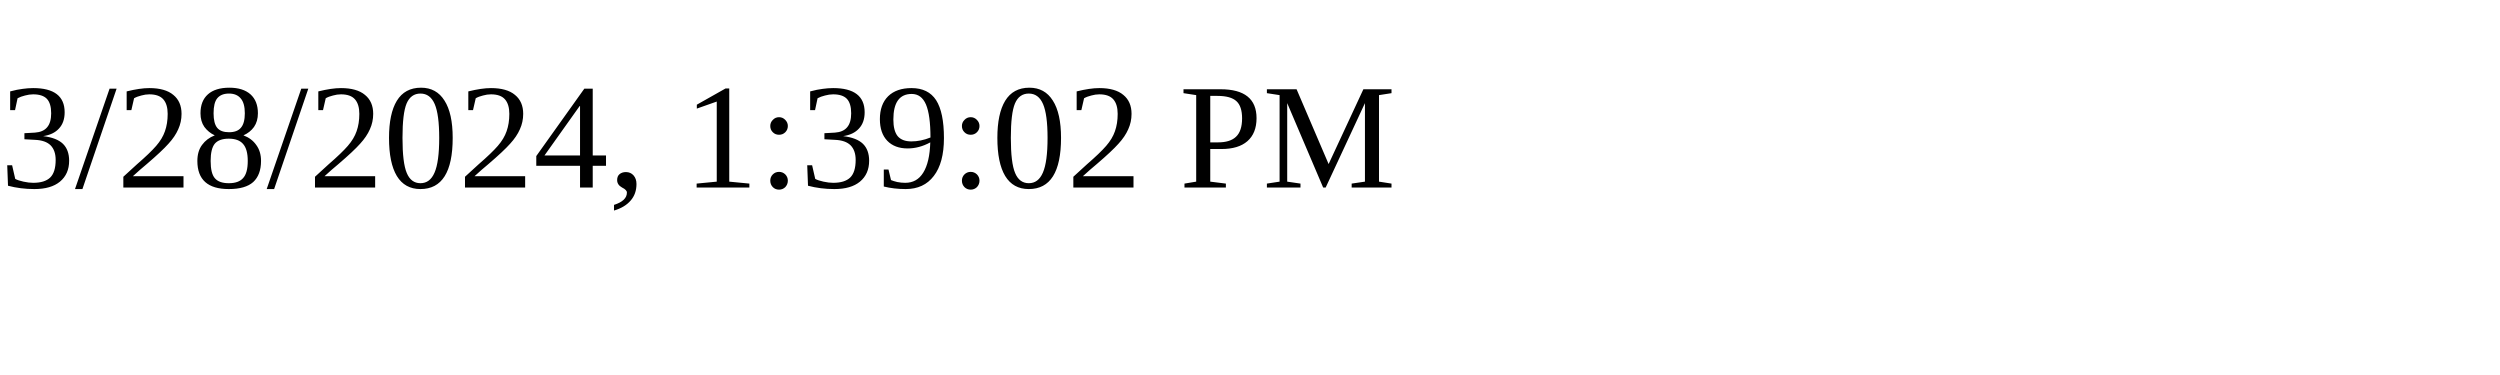
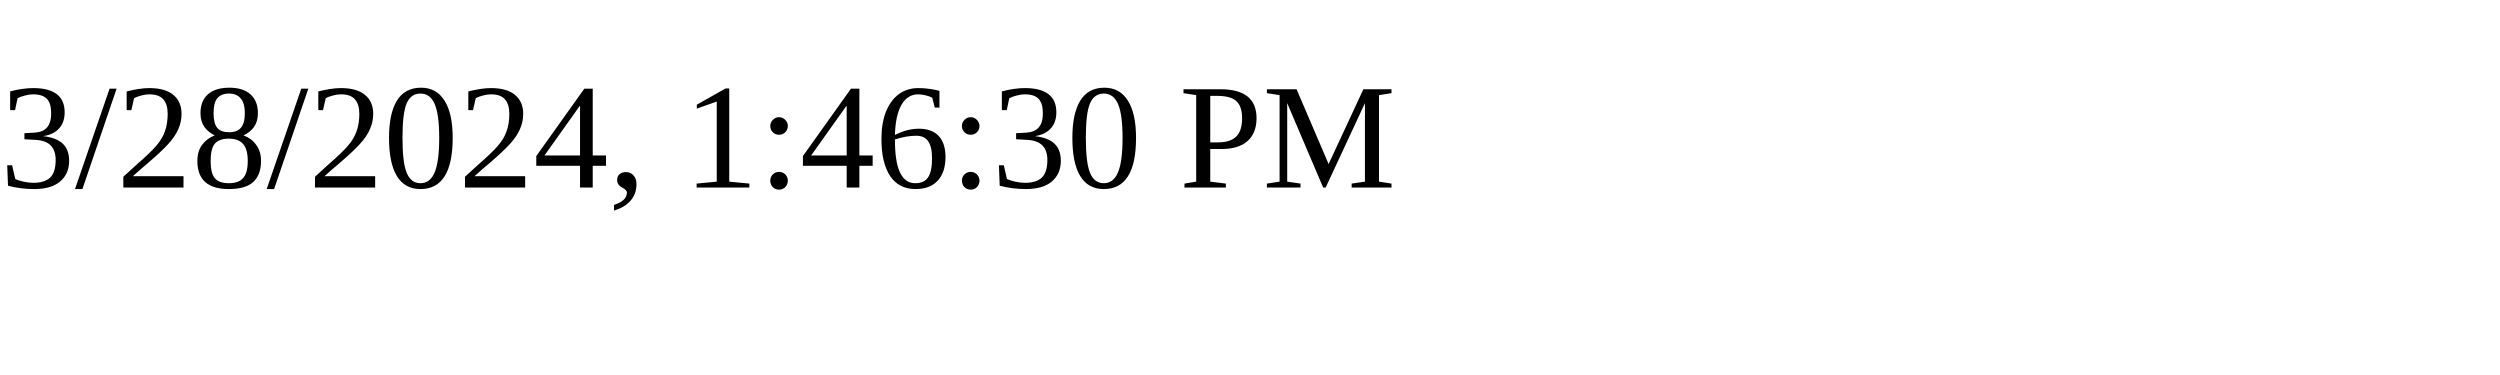
<svg xmlns="http://www.w3.org/2000/svg" height="30" width="200">
-   <text x="0" y="15">3/28/2024, 1:39:02 PM</text>
+   <text x="0" y="15">3/28/2024, 1:46:30 PM</text>
</svg>
